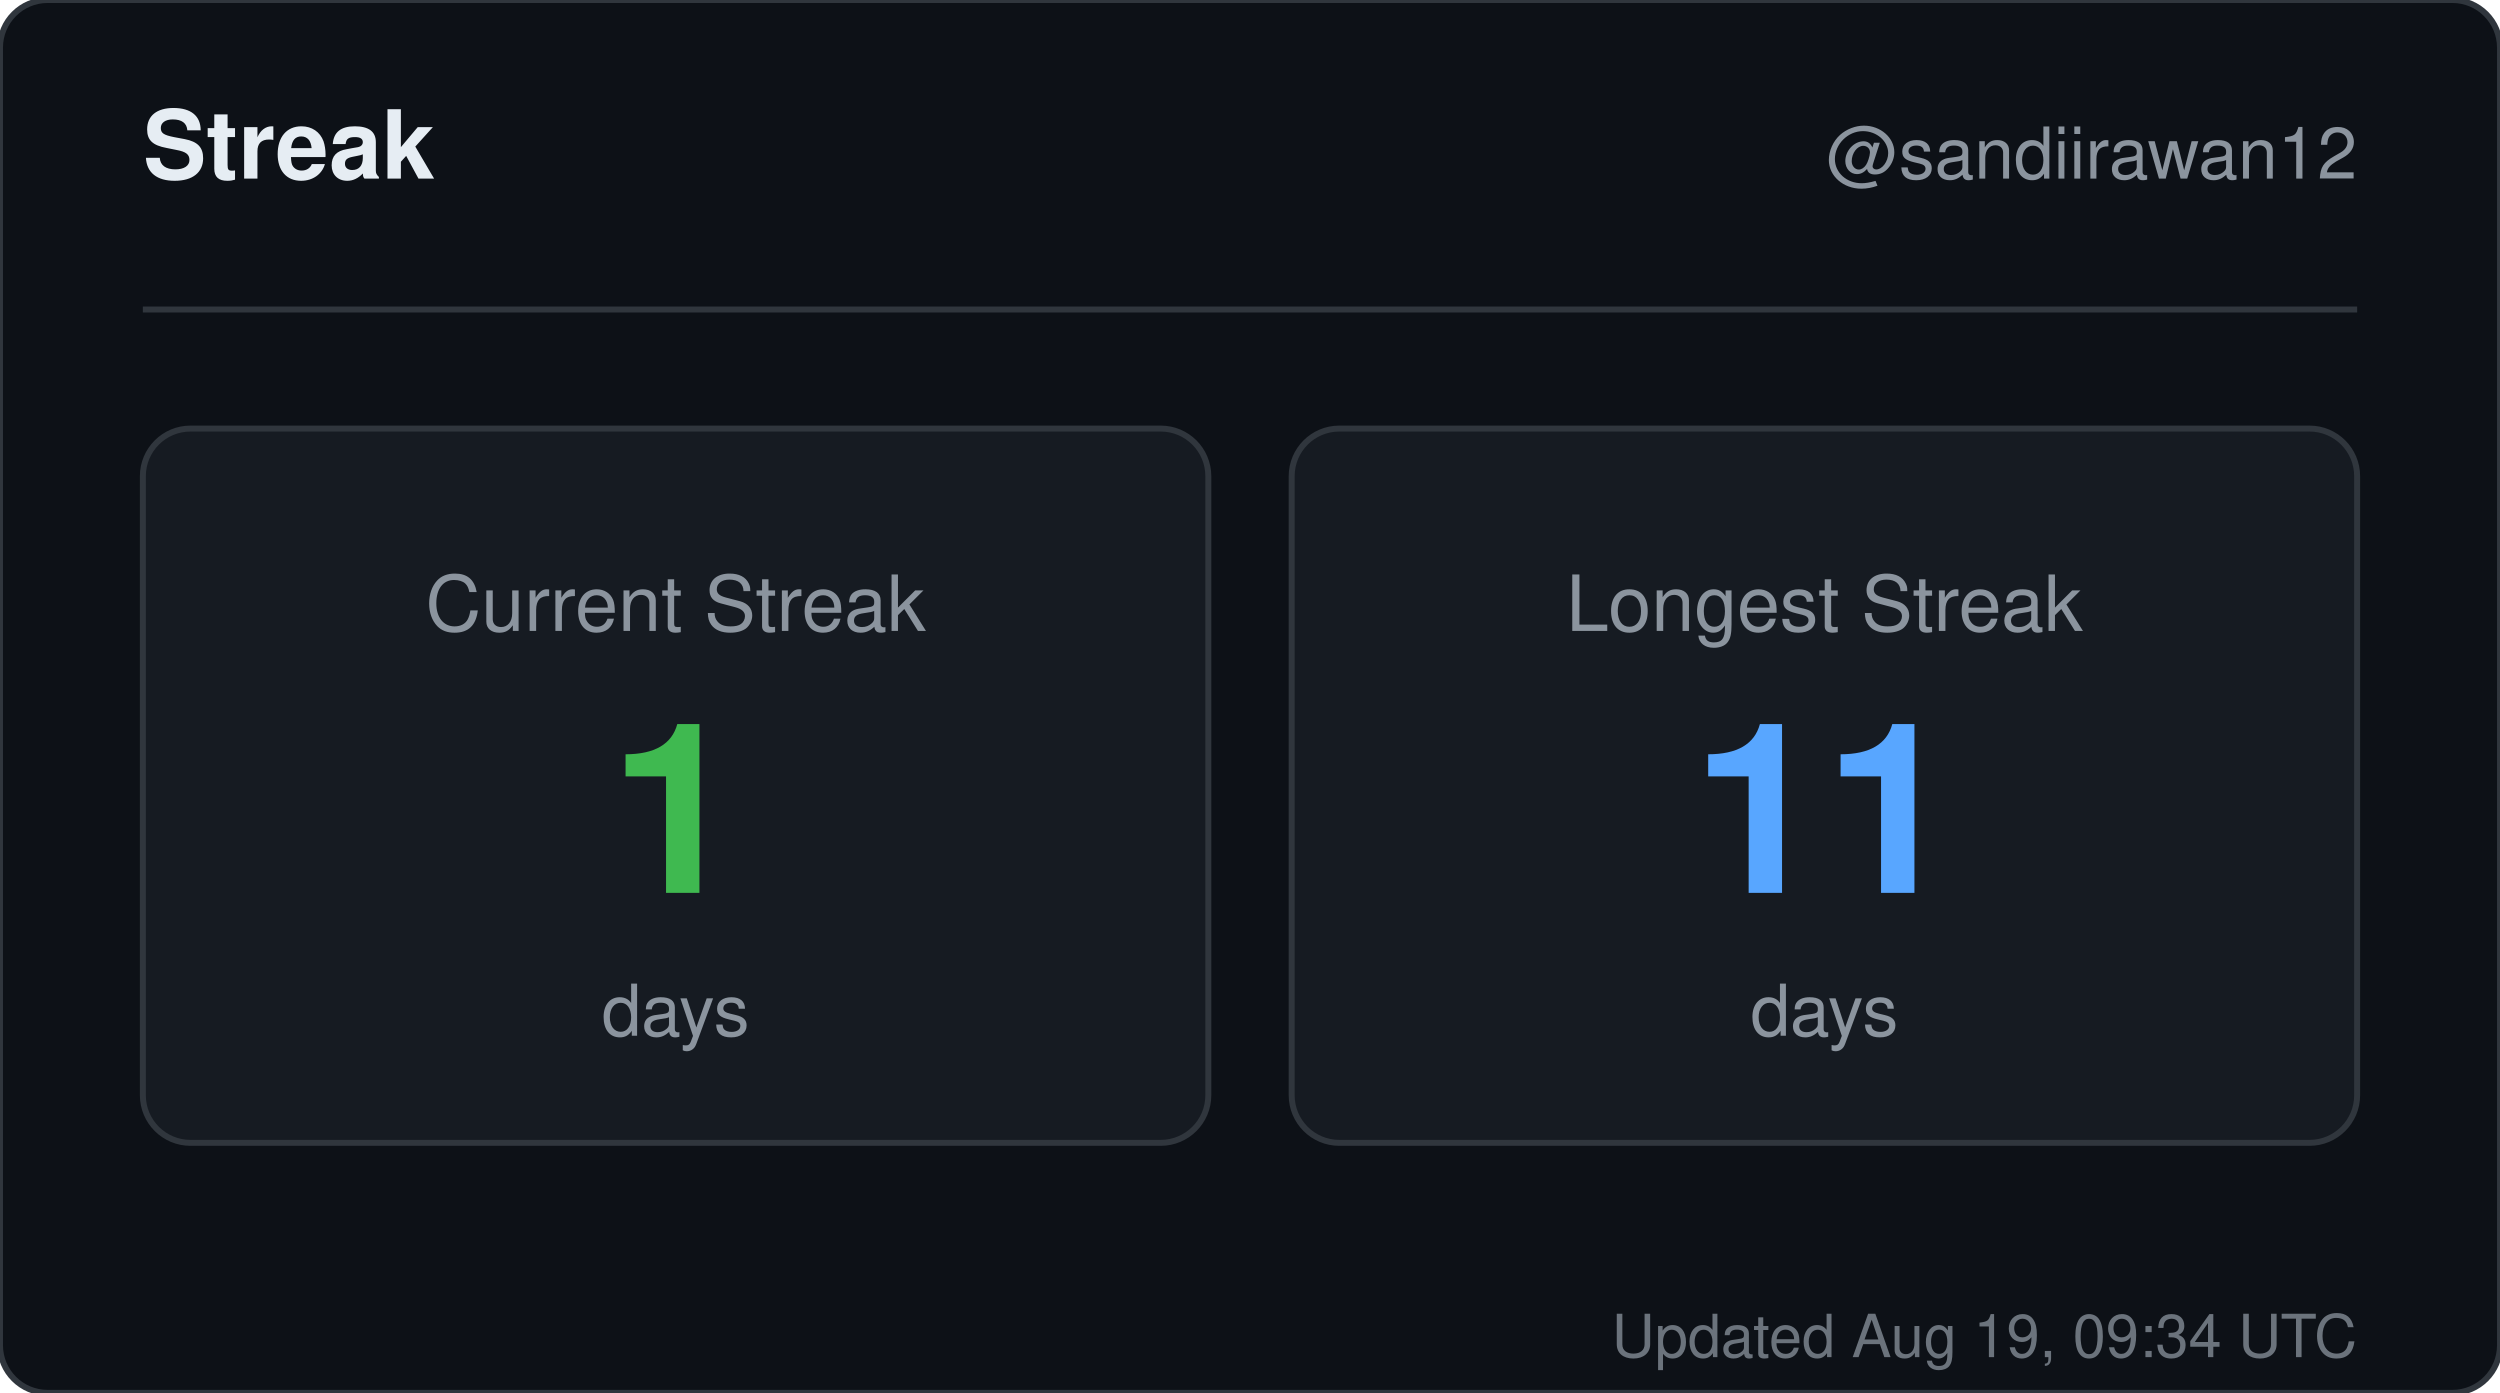
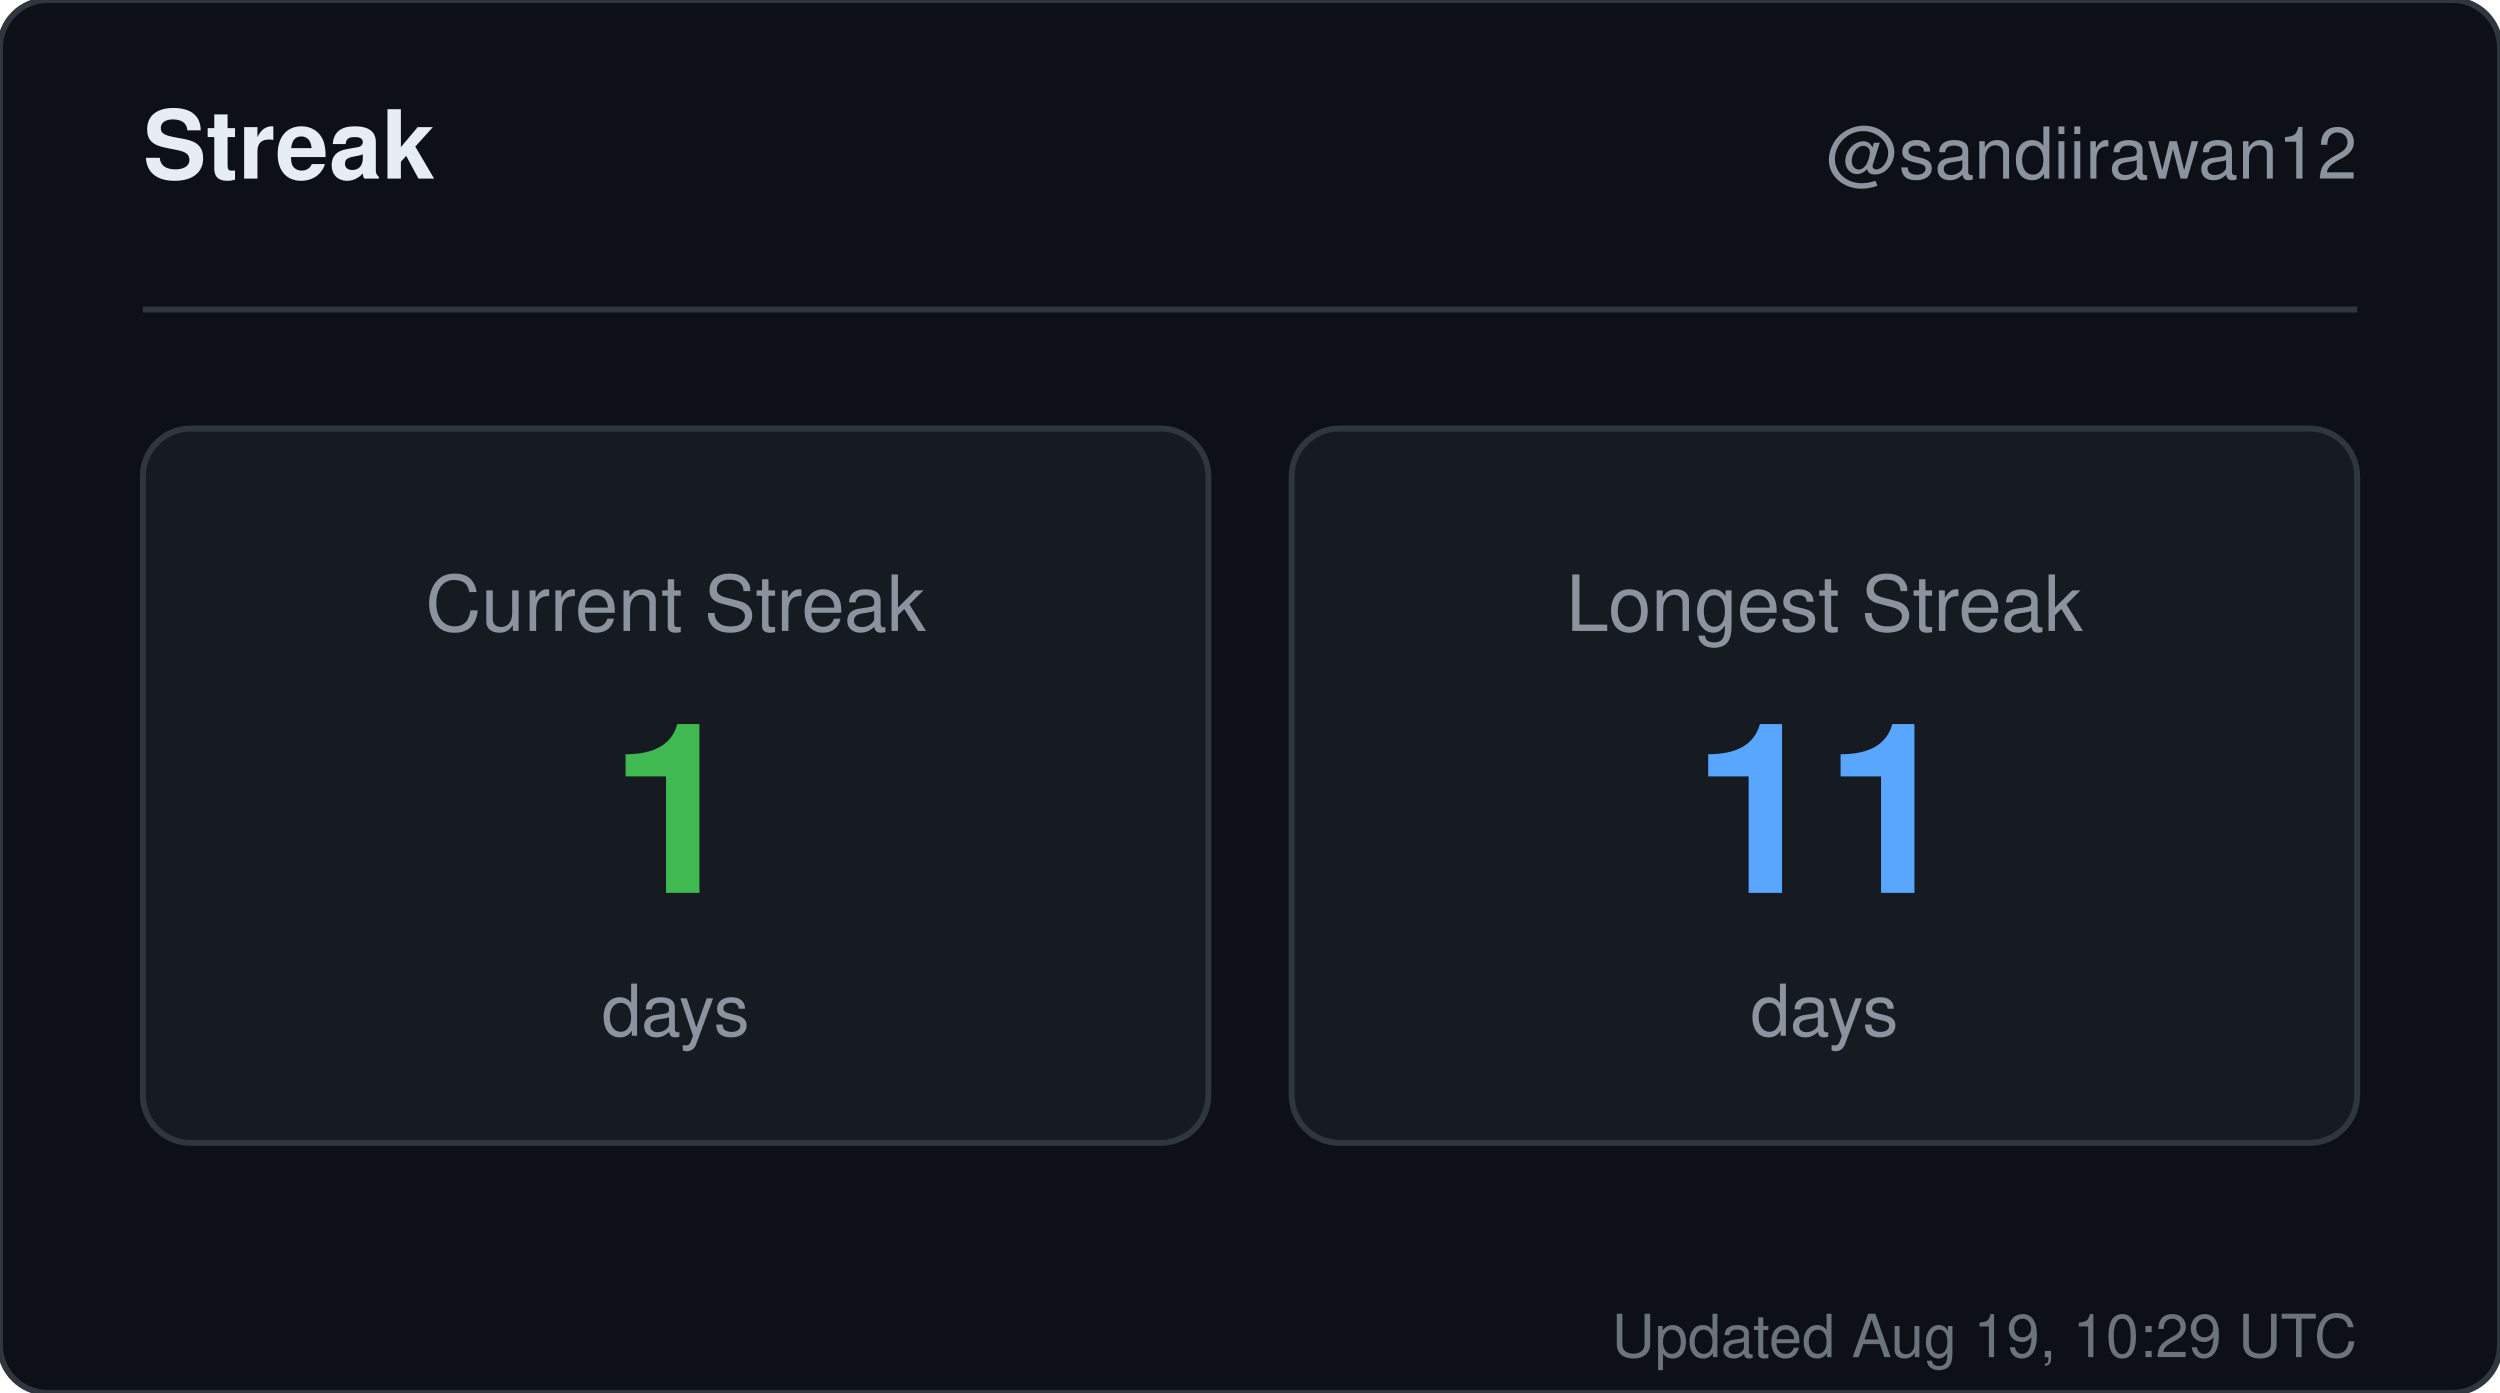
<svg xmlns="http://www.w3.org/2000/svg" width="420" height="234" viewBox="0 0 420 234" role="img" aria-label="Streak for sandiirawan12">
  <rect width="420" height="234" rx="8" fill="#0d1117" stroke="#30363d" />
  <g font-family="-apple-system, BlinkMacSystemFont, Segoe UI, Helvetica, Arial, sans-serif">
    <text x="24" y="30" fill="#e6edf3" font-size="16" font-weight="700">Streak</text>
    <text x="396" y="30" fill="#8b949e" font-size="12" text-anchor="end">@sandiirawan12</text>
    <line x1="24" y1="52" x2="396" y2="52" stroke="#30363d" />
    <rect x="24" y="72" width="179" height="120" rx="8" fill="#161b22" stroke="#30363d" />
    <text x="113.5" y="106" fill="#8b949e" font-size="13" text-anchor="middle">Current Streak</text>
    <text x="113.5" y="150" fill="#3fb950" font-size="40" font-weight="700" text-anchor="middle">1</text>
    <text x="113.5" y="174" fill="#8b949e" font-size="12" text-anchor="middle">days</text>
    <rect x="217" y="72" width="179" height="120" rx="8" fill="#161b22" stroke="#30363d" />
    <text x="306.5" y="106" fill="#8b949e" font-size="13" text-anchor="middle">Longest Streak</text>
    <text x="306.5" y="150" fill="#58a6ff" font-size="40" font-weight="700" text-anchor="middle">11</text>
    <text x="306.5" y="174" fill="#8b949e" font-size="12" text-anchor="middle">days</text>
-     <text x="396" y="228" fill="#8b949e" font-size="10" text-anchor="end" opacity="0.75">Updated Aug 19, 09:34 UTC</text>
+     <text x="396" y="228" fill="#8b949e" font-size="10" text-anchor="end" opacity="0.75">Updated Aug 19, 10:29 UTC</text>
  </g>
</svg>
